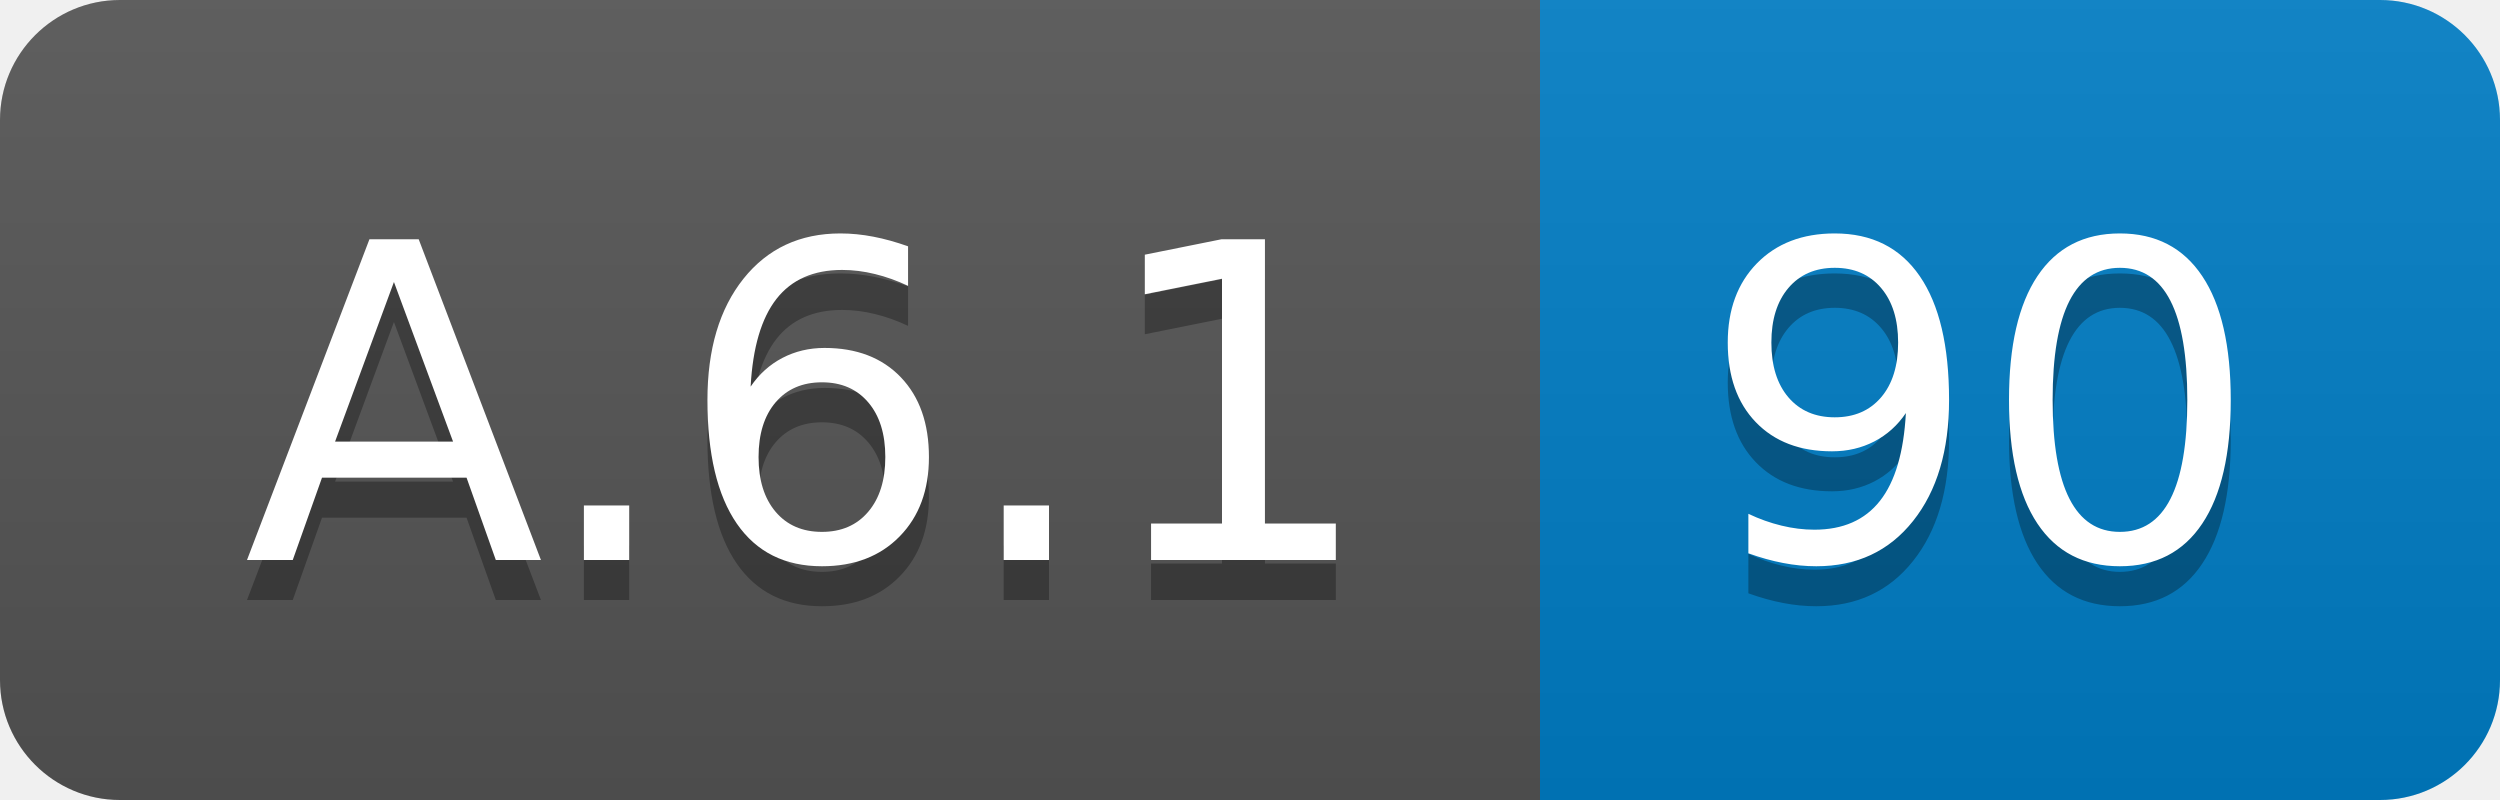
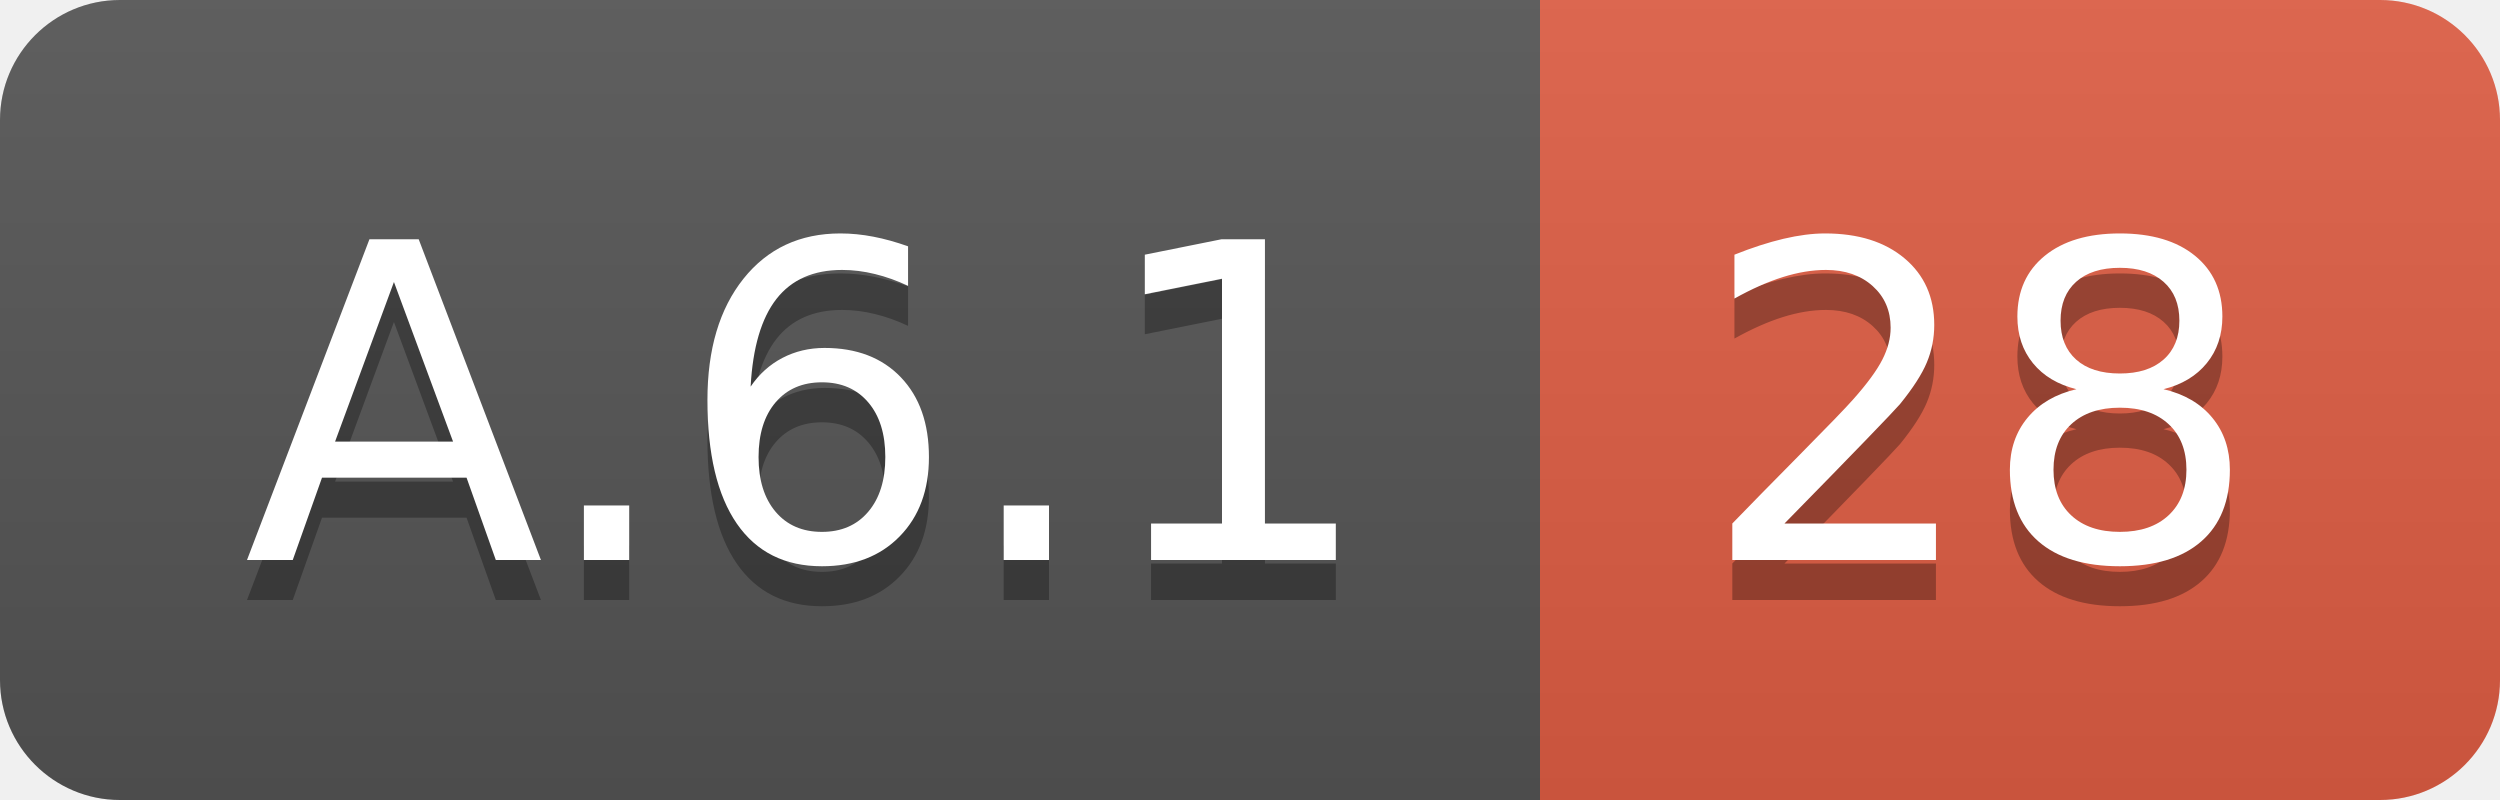
<svg xmlns="http://www.w3.org/2000/svg" width="62.5" height="20">
  <linearGradient id="smooth" x2="0" y2="100%">
    <stop offset="0" stop-color="#bbb" stop-opacity=".1" />
    <stop offset="1" stop-opacity=".1" />
  </linearGradient>
  <clipPath id="round">
    <rect width="62.5" height="20" rx="3" fill="#fff" />
  </clipPath>
  <g clip-path="url(#round)">
    <rect width="38.5" height="20" fill="#555" />
-     <rect x="38.5" width="24.0" height="20" fill="#007ec6" />
+     <rect x="38.5" width="24.0" height="20" fill="#e05d44" />
    <rect width="62.5" height="20" fill="url(#smooth)" />
  </g>
  <g fill="#fff" text-anchor="middle" font-family="DejaVu Sans,Verdana,Geneva,sans-serif" font-size="110">
    <text x="202.5" y="150" fill="#010101" fill-opacity=".3" transform="scale(0.1)" textLength="285.0" lengthAdjust="spacing">A.6.1</text>
    <text x="202.5" y="140" transform="scale(0.1)" textLength="285.0" lengthAdjust="spacing">A.6.1</text>
-     <text x="495.0" y="150" fill="#010101" fill-opacity=".3" transform="scale(0.1)" textLength="140.0" lengthAdjust="spacing">90</text>
-     <text x="495.0" y="140" transform="scale(0.1)" textLength="140.0" lengthAdjust="spacing">90</text>
+     <text x="495.0" y="150" fill="#010101" fill-opacity=".3" transform="scale(0.1)" textLength="140.0" lengthAdjust="spacing">28</text>
+     <text x="495.0" y="140" transform="scale(0.1)" textLength="140.0" lengthAdjust="spacing">28</text>
  </g>
</svg>
